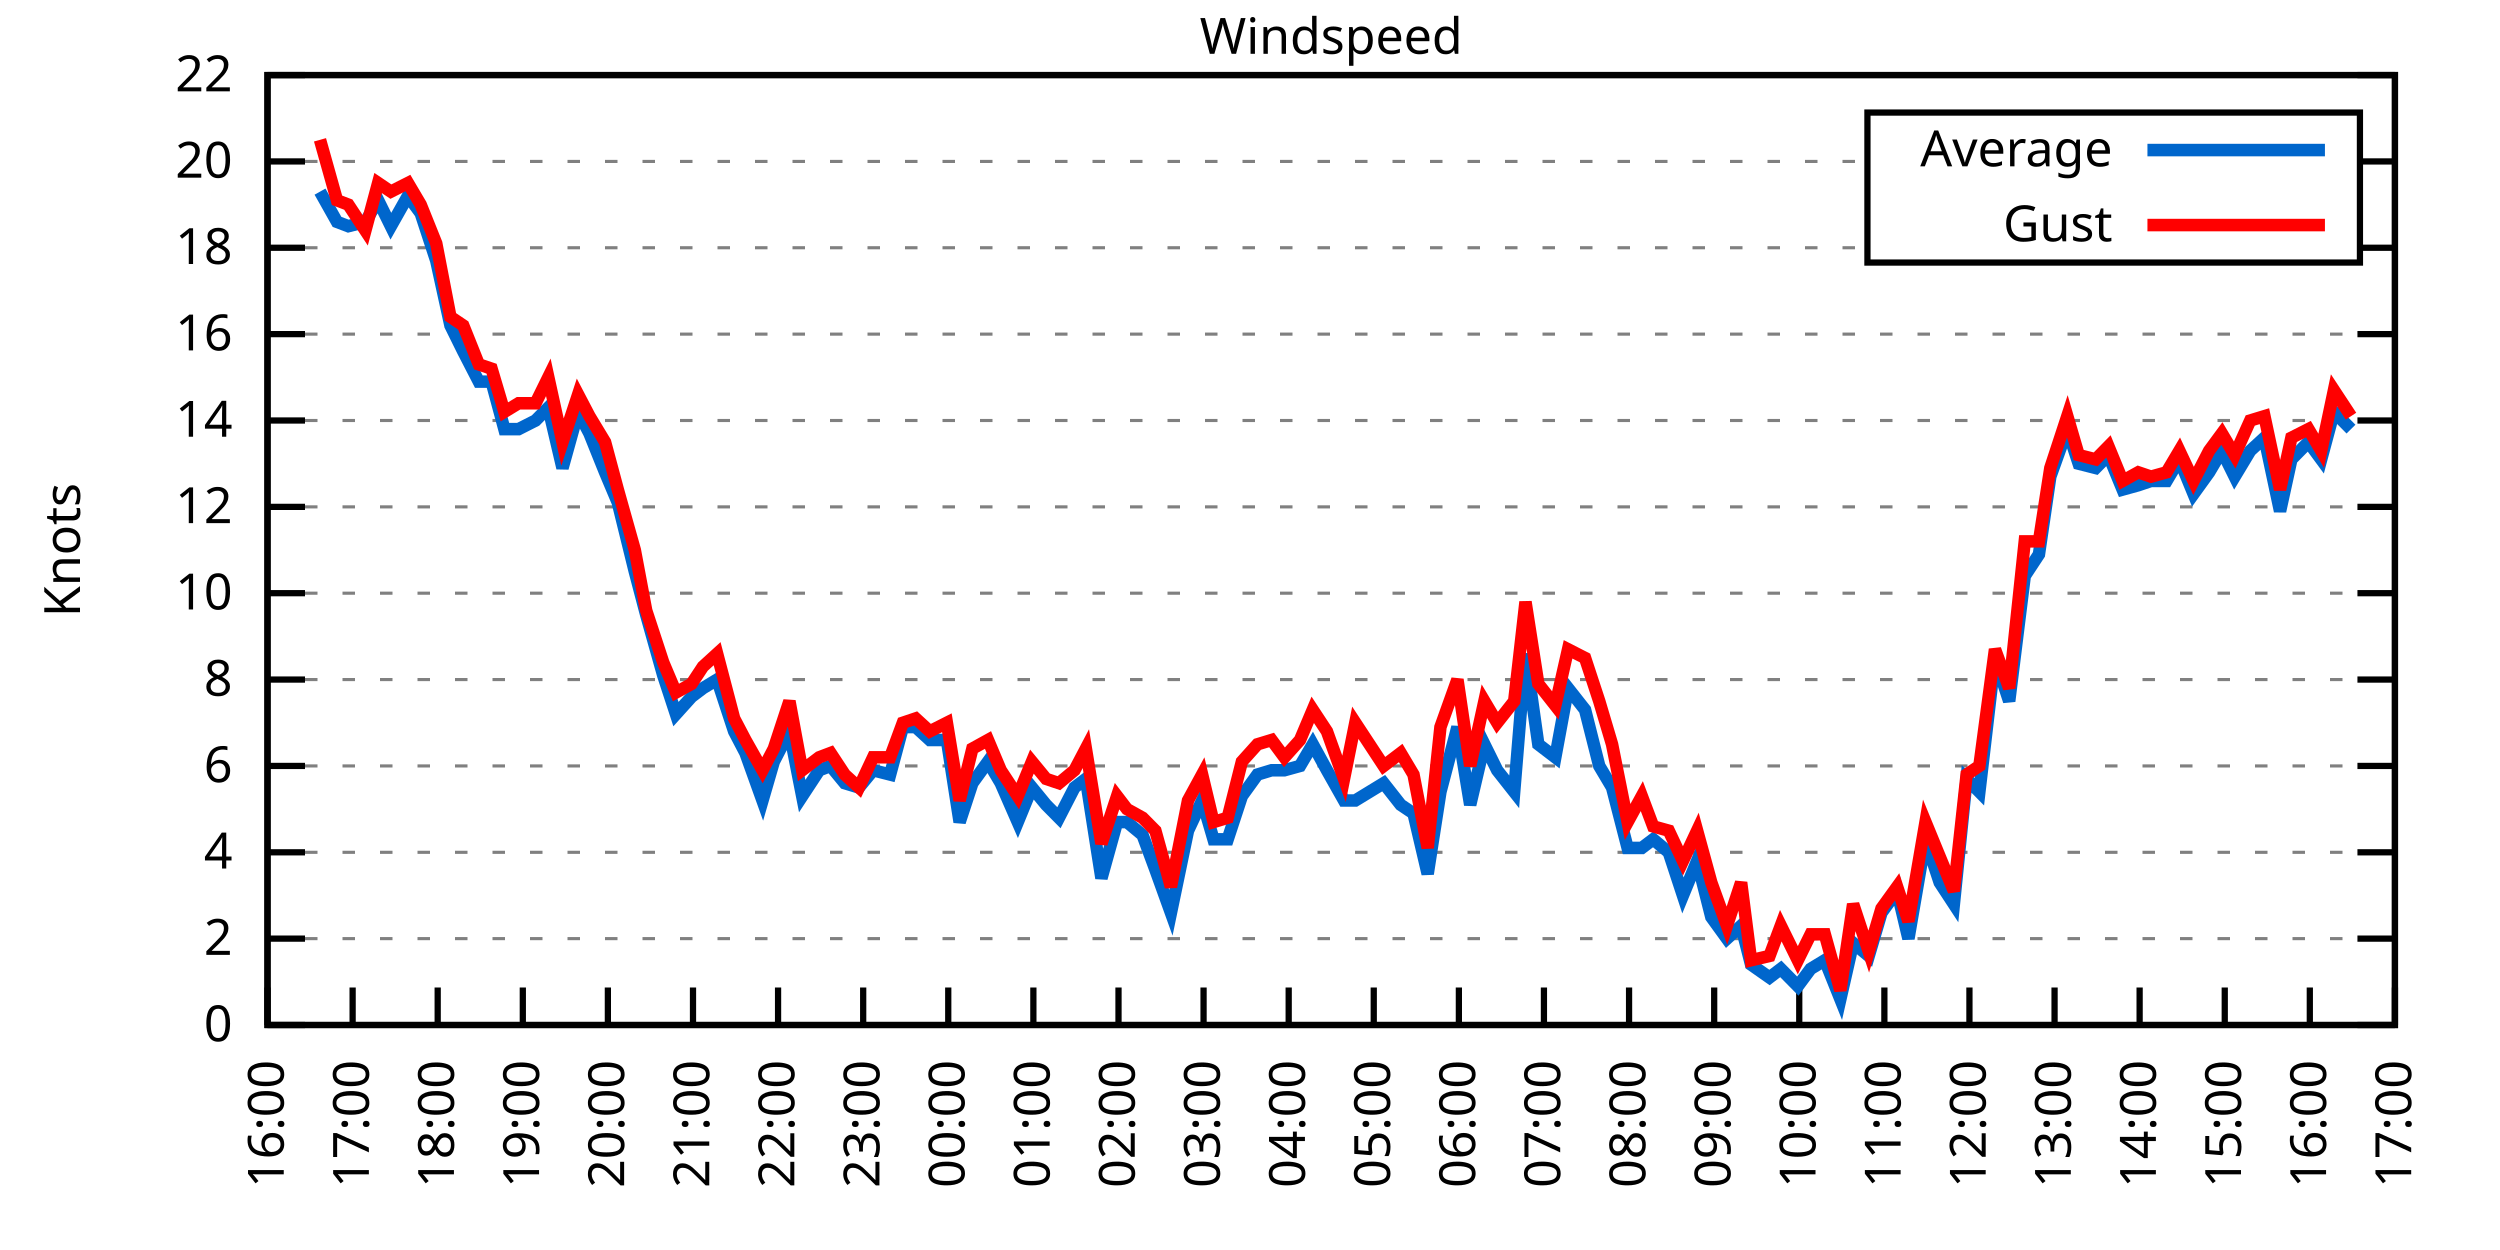
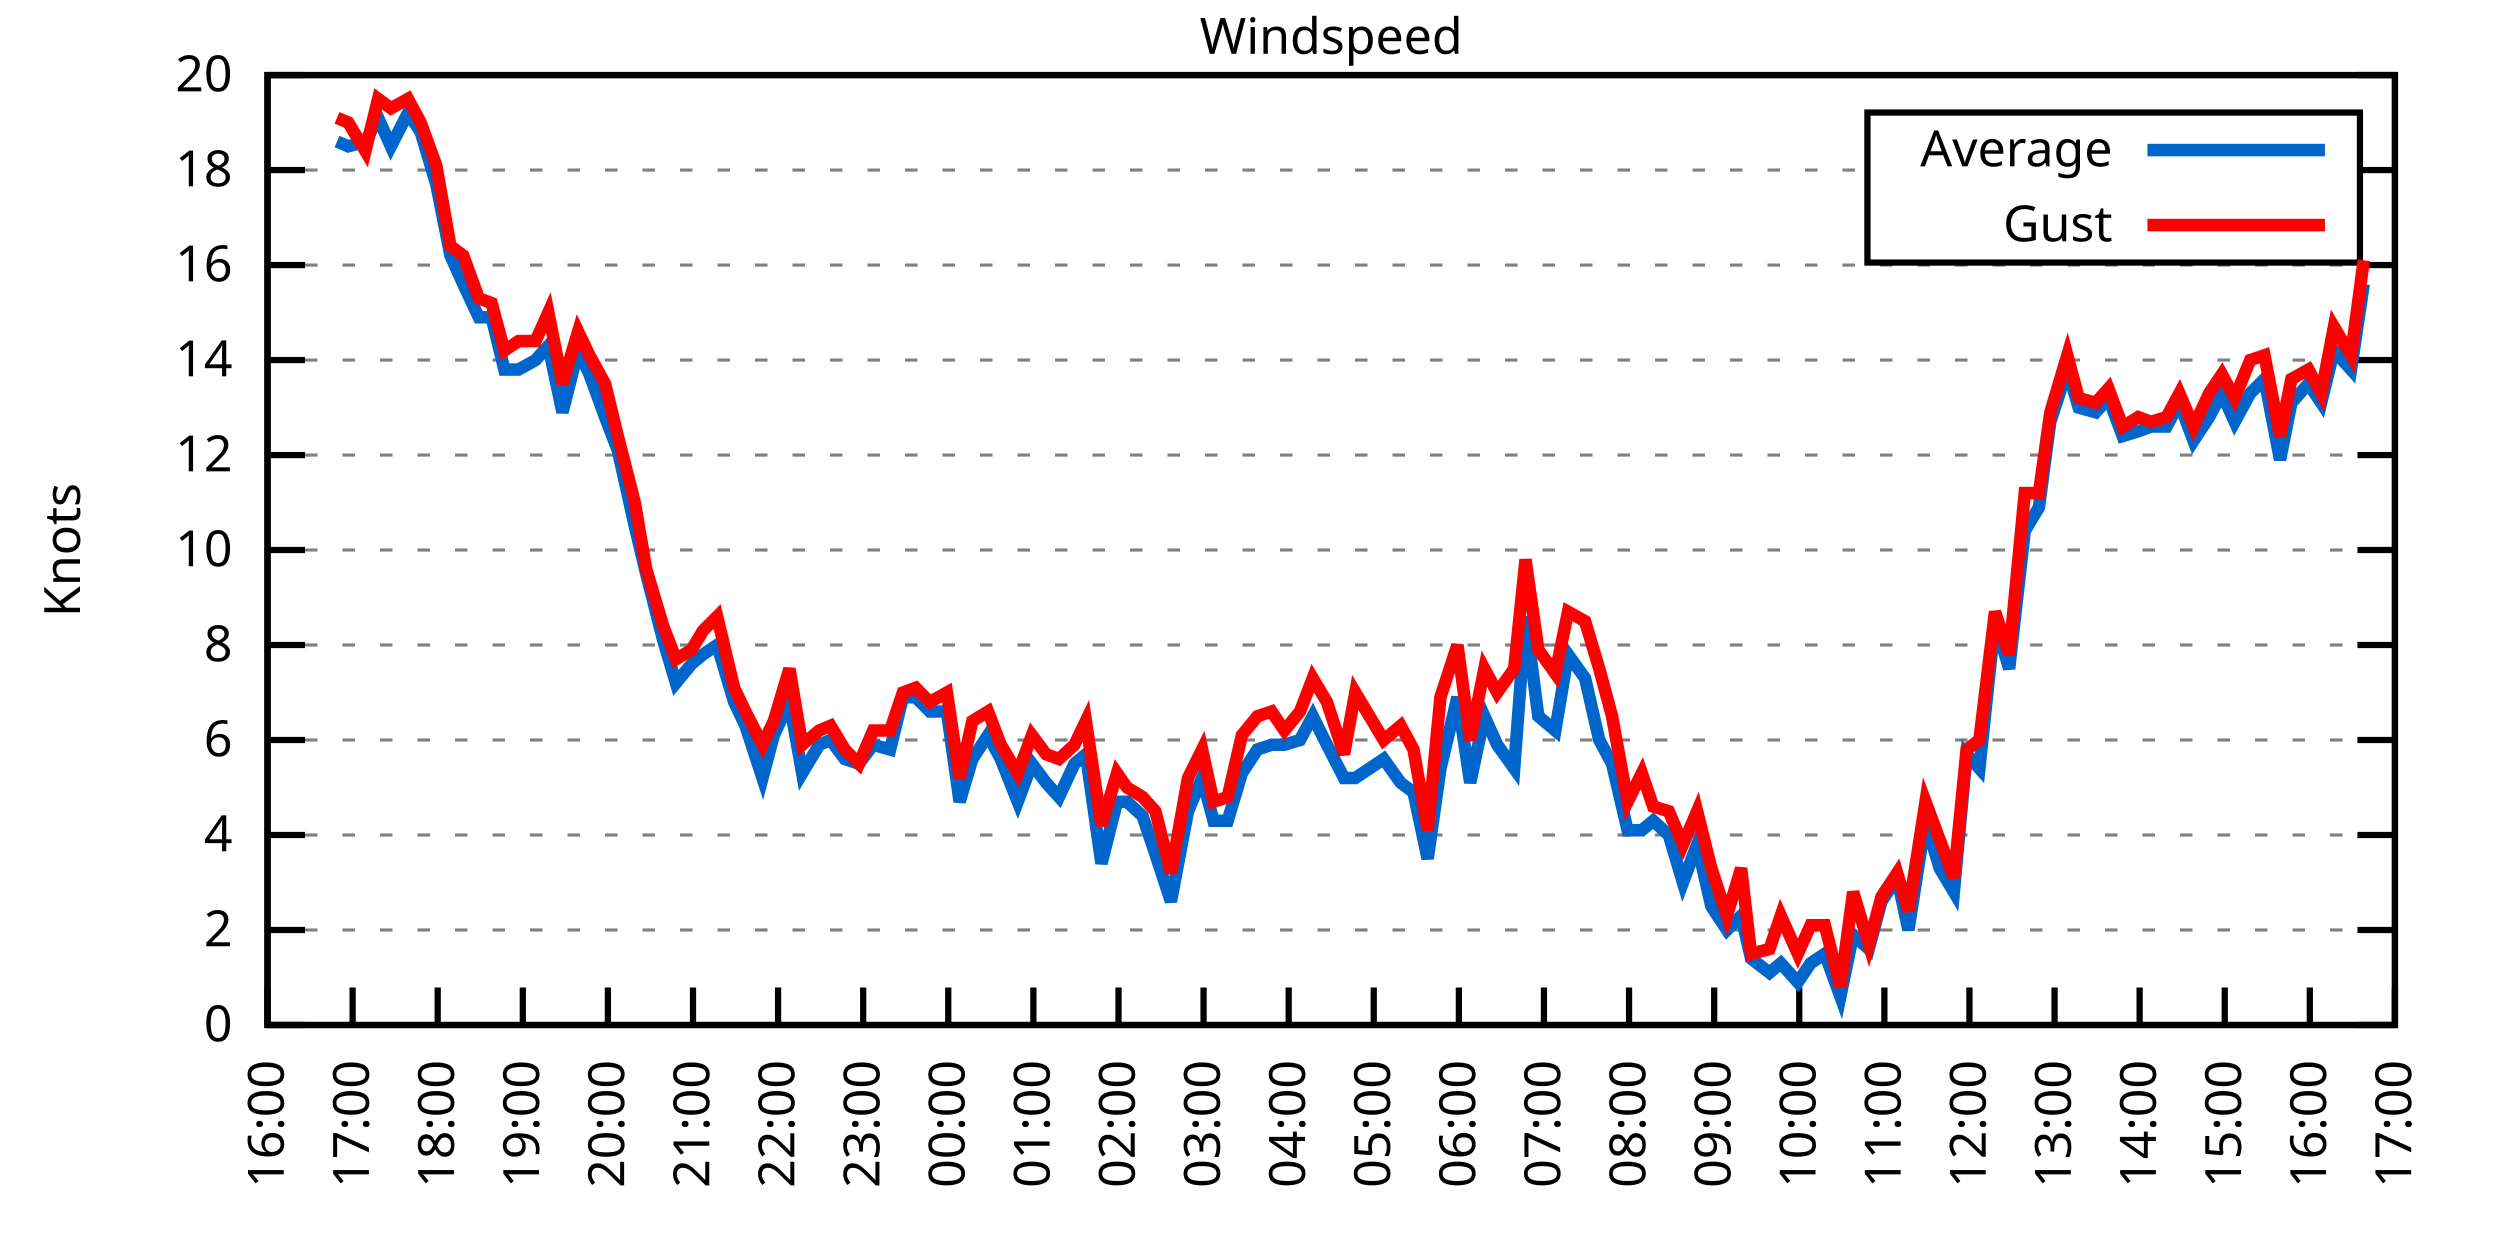
<svg xmlns="http://www.w3.org/2000/svg" xmlns:xlink="http://www.w3.org/1999/xlink" width="400" height="200" viewBox="0 0 400 200">
  <g id="gnuplot_canvas">
    <rect x="0" y="0" width="400" height="200" fill="none" />
    <defs>
      <circle id="gpDot" r="0.5" stroke-width="0.5" stroke="currentColor" />
      <path id="gpPt0" stroke-width="0.333" stroke="currentColor" d="M-1,0 h2 M0,-1 v2" />
      <path id="gpPt1" stroke-width="0.333" stroke="currentColor" d="M-1,-1 L1,1 M1,-1 L-1,1" />
      <path id="gpPt2" stroke-width="0.333" stroke="currentColor" d="M-1,0 L1,0 M0,-1 L0,1 M-1,-1 L1,1 M-1,1 L1,-1" />
      <rect id="gpPt3" stroke-width="0.333" stroke="currentColor" x="-1" y="-1" width="2" height="2" />
      <rect id="gpPt4" stroke-width="0.333" stroke="currentColor" fill="currentColor" x="-1" y="-1" width="2" height="2" />
      <circle id="gpPt5" stroke-width="0.333" stroke="currentColor" cx="0" cy="0" r="1" />
      <use xlink:href="#gpPt5" id="gpPt6" fill="currentColor" stroke="none" />
      <path id="gpPt7" stroke-width="0.333" stroke="currentColor" d="M0,-1.33 L-1.33,0.67 L1.33,0.67 z" />
      <use xlink:href="#gpPt7" id="gpPt8" fill="currentColor" stroke="none" />
      <use xlink:href="#gpPt7" id="gpPt9" stroke="currentColor" transform="rotate(180)" />
      <use xlink:href="#gpPt9" id="gpPt10" fill="currentColor" stroke="none" />
      <use xlink:href="#gpPt3" id="gpPt11" stroke="currentColor" transform="rotate(45)" />
      <use xlink:href="#gpPt11" id="gpPt12" fill="currentColor" stroke="none" />
      <path id="gpPt13" stroke-width="0.333" stroke="currentColor" d="M0,1.330 L1.265,0.411 L0.782,-1.067 L-0.782,-1.076 L-1.265,0.411 z" />
      <use xlink:href="#gpPt13" id="gpPt14" fill="currentColor" stroke="none" />
      <filter id="textbox" filterUnits="objectBoundingBox" x="0" y="0" height="1" width="1">
        <feFlood flood-color="white" flood-opacity="1" result="bgnd" />
        <feComposite in="SourceGraphic" in2="bgnd" operator="atop" />
      </filter>
      <filter id="greybox" filterUnits="objectBoundingBox" x="0" y="0" height="1" width="1">
        <feFlood flood-color="lightgrey" flood-opacity="1" result="grey" />
        <feComposite in="SourceGraphic" in2="grey" operator="atop" />
      </filter>
    </defs>
    <g fill="none" color="white" stroke="currentColor" stroke-width="1.00" stroke-linecap="butt" stroke-linejoin="miter">
</g>
    <g fill="none" color="black" stroke="currentColor" stroke-width="1.00" stroke-linecap="butt" stroke-linejoin="miter">
      <g stroke="none" shape-rendering="crispEdges">
        <polygon fill="rgb(255, 255, 255)" points="42.80,164.00 383.18,164.00 383.18,12.02 42.80,12.02 " />
      </g>
    </g>
    <g fill="none" color="black" stroke="currentColor" stroke-width="1.00" stroke-linecap="butt" stroke-linejoin="miter">
</g>
    <g fill="none" color="black" stroke="black" stroke-width="0.50" stroke-linecap="butt" stroke-linejoin="miter">
</g>
    <g fill="none" color="gray" stroke="currentColor" stroke-width="0.50" stroke-linecap="butt" stroke-linejoin="miter">
      <path stroke="gray" stroke-dasharray="2,4" class="gridline" d="M42.80,164.00 L383.19,164.00  " />
    </g>
    <g fill="none" color="gray" stroke="gray" stroke-width="1.00" stroke-linecap="butt" stroke-linejoin="miter">
</g>
    <g fill="none" color="black" stroke="currentColor" stroke-width="1.00" stroke-linecap="butt" stroke-linejoin="miter">
      <path stroke="black" d="M42.80,164.00 L48.80,164.00 M383.19,164.00 L377.19,164.00  " />
      <g transform="translate(37.20,166.60)" stroke="none" fill="black" font-family="Sans" font-size="8.00" text-anchor="end">
        <text>
          <tspan font-family="Sans"> 0</tspan>
        </text>
      </g>
    </g>
    <g fill="none" color="black" stroke="currentColor" stroke-width="1.00" stroke-linecap="butt" stroke-linejoin="miter">
</g>
    <g fill="none" color="black" stroke="black" stroke-width="0.50" stroke-linecap="butt" stroke-linejoin="miter">
</g>
    <g fill="none" color="gray" stroke="currentColor" stroke-width="0.50" stroke-linecap="butt" stroke-linejoin="miter">
-       <path stroke="gray" stroke-dasharray="2,4" class="gridline" d="M42.80,150.18 L383.19,150.18  " />
-     </g>
-     <g fill="none" color="gray" stroke="gray" stroke-width="1.00" stroke-linecap="butt" stroke-linejoin="miter">
- </g>
-     <g fill="none" color="black" stroke="currentColor" stroke-width="1.00" stroke-linecap="butt" stroke-linejoin="miter">
-       <path stroke="black" d="M42.80,150.18 L48.80,150.18 M383.19,150.18 L377.19,150.18  " />
-       <g transform="translate(37.20,152.78)" stroke="none" fill="black" font-family="Sans" font-size="8.00" text-anchor="end">
+       <path stroke="gray" stroke-dasharray="2,4" class="gridline" d="M42.80,148.80 L383.19,148.80  " />
+     </g>
+     <g fill="none" color="gray" stroke="gray" stroke-width="1.00" stroke-linecap="butt" stroke-linejoin="miter">
+ </g>
+     <g fill="none" color="black" stroke="currentColor" stroke-width="1.00" stroke-linecap="butt" stroke-linejoin="miter">
+       <path stroke="black" d="M42.80,148.80 L48.80,148.80 M383.19,148.80 L377.19,148.80  " />
+       <g transform="translate(37.20,151.40)" stroke="none" fill="black" font-family="Sans" font-size="8.00" text-anchor="end">
        <text>
          <tspan font-family="Sans"> 2</tspan>
        </text>
      </g>
    </g>
    <g fill="none" color="black" stroke="currentColor" stroke-width="1.00" stroke-linecap="butt" stroke-linejoin="miter">
</g>
    <g fill="none" color="black" stroke="black" stroke-width="0.50" stroke-linecap="butt" stroke-linejoin="miter">
</g>
    <g fill="none" color="gray" stroke="currentColor" stroke-width="0.50" stroke-linecap="butt" stroke-linejoin="miter">
-       <path stroke="gray" stroke-dasharray="2,4" class="gridline" d="M42.80,136.37 L383.19,136.37  " />
-     </g>
-     <g fill="none" color="gray" stroke="gray" stroke-width="1.00" stroke-linecap="butt" stroke-linejoin="miter">
- </g>
-     <g fill="none" color="black" stroke="currentColor" stroke-width="1.00" stroke-linecap="butt" stroke-linejoin="miter">
-       <path stroke="black" d="M42.80,136.37 L48.80,136.37 M383.19,136.37 L377.19,136.37  " />
-       <g transform="translate(37.20,138.97)" stroke="none" fill="black" font-family="Sans" font-size="8.00" text-anchor="end">
+       <path stroke="gray" stroke-dasharray="2,4" class="gridline" d="M42.80,133.60 L383.19,133.60  " />
+     </g>
+     <g fill="none" color="gray" stroke="gray" stroke-width="1.00" stroke-linecap="butt" stroke-linejoin="miter">
+ </g>
+     <g fill="none" color="black" stroke="currentColor" stroke-width="1.00" stroke-linecap="butt" stroke-linejoin="miter">
+       <path stroke="black" d="M42.80,133.60 L48.80,133.60 M383.19,133.60 L377.19,133.60  " />
+       <g transform="translate(37.20,136.20)" stroke="none" fill="black" font-family="Sans" font-size="8.00" text-anchor="end">
        <text>
          <tspan font-family="Sans"> 4</tspan>
        </text>
      </g>
    </g>
    <g fill="none" color="black" stroke="currentColor" stroke-width="1.00" stroke-linecap="butt" stroke-linejoin="miter">
</g>
    <g fill="none" color="black" stroke="black" stroke-width="0.50" stroke-linecap="butt" stroke-linejoin="miter">
</g>
    <g fill="none" color="gray" stroke="currentColor" stroke-width="0.50" stroke-linecap="butt" stroke-linejoin="miter">
-       <path stroke="gray" stroke-dasharray="2,4" class="gridline" d="M42.80,122.55 L383.19,122.55  " />
-     </g>
-     <g fill="none" color="gray" stroke="gray" stroke-width="1.00" stroke-linecap="butt" stroke-linejoin="miter">
- </g>
-     <g fill="none" color="black" stroke="currentColor" stroke-width="1.00" stroke-linecap="butt" stroke-linejoin="miter">
-       <path stroke="black" d="M42.80,122.55 L48.80,122.55 M383.19,122.55 L377.19,122.55  " />
-       <g transform="translate(37.20,125.15)" stroke="none" fill="black" font-family="Sans" font-size="8.00" text-anchor="end">
+       <path stroke="gray" stroke-dasharray="2,4" class="gridline" d="M42.80,118.40 L383.19,118.40  " />
+     </g>
+     <g fill="none" color="gray" stroke="gray" stroke-width="1.00" stroke-linecap="butt" stroke-linejoin="miter">
+ </g>
+     <g fill="none" color="black" stroke="currentColor" stroke-width="1.00" stroke-linecap="butt" stroke-linejoin="miter">
+       <path stroke="black" d="M42.80,118.40 L48.80,118.40 M383.19,118.40 L377.19,118.40  " />
+       <g transform="translate(37.20,121.00)" stroke="none" fill="black" font-family="Sans" font-size="8.00" text-anchor="end">
        <text>
          <tspan font-family="Sans"> 6</tspan>
        </text>
      </g>
    </g>
    <g fill="none" color="black" stroke="currentColor" stroke-width="1.00" stroke-linecap="butt" stroke-linejoin="miter">
</g>
    <g fill="none" color="black" stroke="black" stroke-width="0.50" stroke-linecap="butt" stroke-linejoin="miter">
</g>
    <g fill="none" color="gray" stroke="currentColor" stroke-width="0.50" stroke-linecap="butt" stroke-linejoin="miter">
-       <path stroke="gray" stroke-dasharray="2,4" class="gridline" d="M42.80,108.73 L383.19,108.73  " />
-     </g>
-     <g fill="none" color="gray" stroke="gray" stroke-width="1.00" stroke-linecap="butt" stroke-linejoin="miter">
- </g>
-     <g fill="none" color="black" stroke="currentColor" stroke-width="1.00" stroke-linecap="butt" stroke-linejoin="miter">
-       <path stroke="black" d="M42.80,108.73 L48.80,108.73 M383.19,108.73 L377.19,108.73  " />
-       <g transform="translate(37.20,111.33)" stroke="none" fill="black" font-family="Sans" font-size="8.00" text-anchor="end">
+       <path stroke="gray" stroke-dasharray="2,4" class="gridline" d="M42.80,103.20 L383.19,103.20  " />
+     </g>
+     <g fill="none" color="gray" stroke="gray" stroke-width="1.00" stroke-linecap="butt" stroke-linejoin="miter">
+ </g>
+     <g fill="none" color="black" stroke="currentColor" stroke-width="1.00" stroke-linecap="butt" stroke-linejoin="miter">
+       <path stroke="black" d="M42.80,103.20 L48.80,103.20 M383.19,103.20 L377.19,103.20  " />
+       <g transform="translate(37.20,105.80)" stroke="none" fill="black" font-family="Sans" font-size="8.00" text-anchor="end">
        <text>
          <tspan font-family="Sans"> 8</tspan>
        </text>
      </g>
    </g>
    <g fill="none" color="black" stroke="currentColor" stroke-width="1.00" stroke-linecap="butt" stroke-linejoin="miter">
</g>
    <g fill="none" color="black" stroke="black" stroke-width="0.50" stroke-linecap="butt" stroke-linejoin="miter">
</g>
    <g fill="none" color="gray" stroke="currentColor" stroke-width="0.50" stroke-linecap="butt" stroke-linejoin="miter">
-       <path stroke="gray" stroke-dasharray="2,4" class="gridline" d="M42.80,94.91 L383.19,94.91  " />
-     </g>
-     <g fill="none" color="gray" stroke="gray" stroke-width="1.00" stroke-linecap="butt" stroke-linejoin="miter">
- </g>
-     <g fill="none" color="black" stroke="currentColor" stroke-width="1.00" stroke-linecap="butt" stroke-linejoin="miter">
-       <path stroke="black" d="M42.80,94.91 L48.80,94.91 M383.19,94.91 L377.19,94.91  " />
-       <g transform="translate(37.20,97.51)" stroke="none" fill="black" font-family="Sans" font-size="8.00" text-anchor="end">
+       <path stroke="gray" stroke-dasharray="2,4" class="gridline" d="M42.80,88.00 L383.19,88.00  " />
+     </g>
+     <g fill="none" color="gray" stroke="gray" stroke-width="1.00" stroke-linecap="butt" stroke-linejoin="miter">
+ </g>
+     <g fill="none" color="black" stroke="currentColor" stroke-width="1.00" stroke-linecap="butt" stroke-linejoin="miter">
+       <path stroke="black" d="M42.80,88.00 L48.80,88.00 M383.19,88.00 L377.19,88.00  " />
+       <g transform="translate(37.20,90.60)" stroke="none" fill="black" font-family="Sans" font-size="8.00" text-anchor="end">
        <text>
          <tspan font-family="Sans"> 10</tspan>
        </text>
      </g>
    </g>
    <g fill="none" color="black" stroke="currentColor" stroke-width="1.00" stroke-linecap="butt" stroke-linejoin="miter">
</g>
    <g fill="none" color="black" stroke="black" stroke-width="0.50" stroke-linecap="butt" stroke-linejoin="miter">
</g>
    <g fill="none" color="gray" stroke="currentColor" stroke-width="0.50" stroke-linecap="butt" stroke-linejoin="miter">
-       <path stroke="gray" stroke-dasharray="2,4" class="gridline" d="M42.80,81.10 L383.19,81.10  " />
-     </g>
-     <g fill="none" color="gray" stroke="gray" stroke-width="1.00" stroke-linecap="butt" stroke-linejoin="miter">
- </g>
-     <g fill="none" color="black" stroke="currentColor" stroke-width="1.00" stroke-linecap="butt" stroke-linejoin="miter">
-       <path stroke="black" d="M42.80,81.10 L48.80,81.10 M383.19,81.10 L377.19,81.10  " />
-       <g transform="translate(37.20,83.70)" stroke="none" fill="black" font-family="Sans" font-size="8.00" text-anchor="end">
+       <path stroke="gray" stroke-dasharray="2,4" class="gridline" d="M42.80,72.81 L383.19,72.81  " />
+     </g>
+     <g fill="none" color="gray" stroke="gray" stroke-width="1.00" stroke-linecap="butt" stroke-linejoin="miter">
+ </g>
+     <g fill="none" color="black" stroke="currentColor" stroke-width="1.00" stroke-linecap="butt" stroke-linejoin="miter">
+       <path stroke="black" d="M42.80,72.81 L48.80,72.81 M383.19,72.81 L377.19,72.81  " />
+       <g transform="translate(37.20,75.41)" stroke="none" fill="black" font-family="Sans" font-size="8.00" text-anchor="end">
        <text>
          <tspan font-family="Sans"> 12</tspan>
        </text>
      </g>
    </g>
    <g fill="none" color="black" stroke="currentColor" stroke-width="1.00" stroke-linecap="butt" stroke-linejoin="miter">
</g>
    <g fill="none" color="black" stroke="black" stroke-width="0.50" stroke-linecap="butt" stroke-linejoin="miter">
</g>
    <g fill="none" color="gray" stroke="currentColor" stroke-width="0.50" stroke-linecap="butt" stroke-linejoin="miter">
-       <path stroke="gray" stroke-dasharray="2,4" class="gridline" d="M42.80,67.28 L383.19,67.28  " />
-     </g>
-     <g fill="none" color="gray" stroke="gray" stroke-width="1.00" stroke-linecap="butt" stroke-linejoin="miter">
- </g>
-     <g fill="none" color="black" stroke="currentColor" stroke-width="1.00" stroke-linecap="butt" stroke-linejoin="miter">
-       <path stroke="black" d="M42.80,67.28 L48.80,67.28 M383.19,67.28 L377.19,67.28  " />
-       <g transform="translate(37.20,69.88)" stroke="none" fill="black" font-family="Sans" font-size="8.00" text-anchor="end">
+       <path stroke="gray" stroke-dasharray="2,4" class="gridline" d="M42.80,57.61 L383.19,57.61  " />
+     </g>
+     <g fill="none" color="gray" stroke="gray" stroke-width="1.00" stroke-linecap="butt" stroke-linejoin="miter">
+ </g>
+     <g fill="none" color="black" stroke="currentColor" stroke-width="1.00" stroke-linecap="butt" stroke-linejoin="miter">
+       <path stroke="black" d="M42.80,57.61 L48.80,57.61 M383.19,57.61 L377.19,57.61  " />
+       <g transform="translate(37.20,60.21)" stroke="none" fill="black" font-family="Sans" font-size="8.00" text-anchor="end">
        <text>
          <tspan font-family="Sans"> 14</tspan>
        </text>
      </g>
    </g>
    <g fill="none" color="black" stroke="currentColor" stroke-width="1.00" stroke-linecap="butt" stroke-linejoin="miter">
</g>
    <g fill="none" color="black" stroke="black" stroke-width="0.50" stroke-linecap="butt" stroke-linejoin="miter">
</g>
    <g fill="none" color="gray" stroke="currentColor" stroke-width="0.50" stroke-linecap="butt" stroke-linejoin="miter">
-       <path stroke="gray" stroke-dasharray="2,4" class="gridline" d="M42.80,53.46 L383.19,53.46  " />
-     </g>
-     <g fill="none" color="gray" stroke="gray" stroke-width="1.00" stroke-linecap="butt" stroke-linejoin="miter">
- </g>
-     <g fill="none" color="black" stroke="currentColor" stroke-width="1.00" stroke-linecap="butt" stroke-linejoin="miter">
-       <path stroke="black" d="M42.80,53.46 L48.80,53.46 M383.19,53.46 L377.19,53.46  " />
-       <g transform="translate(37.20,56.06)" stroke="none" fill="black" font-family="Sans" font-size="8.00" text-anchor="end">
+       <path stroke="gray" stroke-dasharray="2,4" class="gridline" d="M42.80,42.41 L383.19,42.41  " />
+     </g>
+     <g fill="none" color="gray" stroke="gray" stroke-width="1.00" stroke-linecap="butt" stroke-linejoin="miter">
+ </g>
+     <g fill="none" color="black" stroke="currentColor" stroke-width="1.00" stroke-linecap="butt" stroke-linejoin="miter">
+       <path stroke="black" d="M42.80,42.41 L48.80,42.41 M383.19,42.41 L377.19,42.41  " />
+       <g transform="translate(37.20,45.01)" stroke="none" fill="black" font-family="Sans" font-size="8.00" text-anchor="end">
        <text>
          <tspan font-family="Sans"> 16</tspan>
        </text>
      </g>
    </g>
    <g fill="none" color="black" stroke="currentColor" stroke-width="1.00" stroke-linecap="butt" stroke-linejoin="miter">
</g>
    <g fill="none" color="black" stroke="black" stroke-width="0.50" stroke-linecap="butt" stroke-linejoin="miter">
</g>
    <g fill="none" color="gray" stroke="currentColor" stroke-width="0.50" stroke-linecap="butt" stroke-linejoin="miter">
-       <path stroke="gray" stroke-dasharray="2,4" class="gridline" d="M42.80,39.64 L298.79,39.64 M377.59,39.64 L383.19,39.64  " />
-     </g>
-     <g fill="none" color="gray" stroke="gray" stroke-width="1.00" stroke-linecap="butt" stroke-linejoin="miter">
- </g>
-     <g fill="none" color="black" stroke="currentColor" stroke-width="1.00" stroke-linecap="butt" stroke-linejoin="miter">
-       <path stroke="black" d="M42.80,39.64 L48.80,39.64 M383.19,39.64 L377.19,39.64  " />
-       <g transform="translate(37.20,42.24)" stroke="none" fill="black" font-family="Sans" font-size="8.00" text-anchor="end">
+       <path stroke="gray" stroke-dasharray="2,4" class="gridline" d="M42.80,27.21 L298.79,27.21 M377.59,27.21 L383.19,27.21  " />
+     </g>
+     <g fill="none" color="gray" stroke="gray" stroke-width="1.00" stroke-linecap="butt" stroke-linejoin="miter">
+ </g>
+     <g fill="none" color="black" stroke="currentColor" stroke-width="1.00" stroke-linecap="butt" stroke-linejoin="miter">
+       <path stroke="black" d="M42.80,27.21 L48.80,27.21 M383.19,27.21 L377.19,27.21  " />
+       <g transform="translate(37.20,29.81)" stroke="none" fill="black" font-family="Sans" font-size="8.00" text-anchor="end">
        <text>
          <tspan font-family="Sans"> 18</tspan>
-         </text>
-       </g>
-     </g>
-     <g fill="none" color="black" stroke="currentColor" stroke-width="1.00" stroke-linecap="butt" stroke-linejoin="miter">
- </g>
-     <g fill="none" color="black" stroke="black" stroke-width="0.50" stroke-linecap="butt" stroke-linejoin="miter">
- </g>
-     <g fill="none" color="gray" stroke="currentColor" stroke-width="0.50" stroke-linecap="butt" stroke-linejoin="miter">
-       <path stroke="gray" stroke-dasharray="2,4" class="gridline" d="M42.80,25.83 L298.79,25.83 M377.59,25.83 L383.19,25.83  " />
-     </g>
-     <g fill="none" color="gray" stroke="gray" stroke-width="1.00" stroke-linecap="butt" stroke-linejoin="miter">
- </g>
-     <g fill="none" color="black" stroke="currentColor" stroke-width="1.00" stroke-linecap="butt" stroke-linejoin="miter">
-       <path stroke="black" d="M42.80,25.83 L48.80,25.83 M383.19,25.83 L377.19,25.83  " />
-       <g transform="translate(37.20,28.43)" stroke="none" fill="black" font-family="Sans" font-size="8.00" text-anchor="end">
-         <text>
-           <tspan font-family="Sans"> 20</tspan>
        </text>
      </g>
    </g>
    <g fill="none" color="black" stroke="currentColor" stroke-width="1.00" stroke-linecap="butt" stroke-linejoin="miter">
</g>
    <g fill="none" color="black" stroke="black" stroke-width="0.50" stroke-linecap="butt" stroke-linejoin="miter">
</g>
    <g fill="none" color="gray" stroke="currentColor" stroke-width="0.50" stroke-linecap="butt" stroke-linejoin="miter">
      <path stroke="gray" stroke-dasharray="2,4" class="gridline" d="M42.80,12.01 L383.19,12.01  " />
    </g>
    <g fill="none" color="gray" stroke="gray" stroke-width="1.00" stroke-linecap="butt" stroke-linejoin="miter">
</g>
    <g fill="none" color="black" stroke="currentColor" stroke-width="1.00" stroke-linecap="butt" stroke-linejoin="miter">
      <path stroke="black" d="M42.80,12.01 L48.80,12.01 M383.19,12.01 L377.19,12.01  " />
      <g transform="translate(37.20,14.61)" stroke="none" fill="black" font-family="Sans" font-size="8.00" text-anchor="end">
        <text>
-           <tspan font-family="Sans"> 22</tspan>
+           <tspan font-family="Sans"> 20</tspan>
        </text>
      </g>
    </g>
    <g fill="none" color="black" stroke="currentColor" stroke-width="1.00" stroke-linecap="butt" stroke-linejoin="miter">
      <path stroke="black" d="M42.80,164.00 L42.80,158.00  " />
      <g transform="translate(45.40,169.60) rotate(270.00)" stroke="none" fill="black" font-family="Sans" font-size="8.00" text-anchor="end">
        <text>
          <tspan font-family="Sans">16:00</tspan>
        </text>
      </g>
    </g>
    <g fill="none" color="black" stroke="currentColor" stroke-width="1.00" stroke-linecap="butt" stroke-linejoin="miter">
      <path stroke="black" d="M56.42,164.00 L56.42,158.00  " />
      <g transform="translate(59.02,169.60) rotate(270.00)" stroke="none" fill="black" font-family="Sans" font-size="8.00" text-anchor="end">
        <text>
          <tspan font-family="Sans">17:00</tspan>
        </text>
      </g>
    </g>
    <g fill="none" color="black" stroke="currentColor" stroke-width="1.00" stroke-linecap="butt" stroke-linejoin="miter">
      <path stroke="black" d="M70.03,164.00 L70.03,158.00  " />
      <g transform="translate(72.63,169.60) rotate(270.00)" stroke="none" fill="black" font-family="Sans" font-size="8.00" text-anchor="end">
        <text>
          <tspan font-family="Sans">18:00</tspan>
        </text>
      </g>
    </g>
    <g fill="none" color="black" stroke="currentColor" stroke-width="1.00" stroke-linecap="butt" stroke-linejoin="miter">
      <path stroke="black" d="M83.65,164.00 L83.65,158.00  " />
      <g transform="translate(86.25,169.60) rotate(270.00)" stroke="none" fill="black" font-family="Sans" font-size="8.00" text-anchor="end">
        <text>
          <tspan font-family="Sans">19:00</tspan>
        </text>
      </g>
    </g>
    <g fill="none" color="black" stroke="currentColor" stroke-width="1.00" stroke-linecap="butt" stroke-linejoin="miter">
      <path stroke="black" d="M97.26,164.00 L97.26,158.00  " />
      <g transform="translate(99.86,169.60) rotate(270.00)" stroke="none" fill="black" font-family="Sans" font-size="8.00" text-anchor="end">
        <text>
          <tspan font-family="Sans">20:00</tspan>
        </text>
      </g>
    </g>
    <g fill="none" color="black" stroke="currentColor" stroke-width="1.00" stroke-linecap="butt" stroke-linejoin="miter">
      <path stroke="black" d="M110.88,164.00 L110.88,158.00  " />
      <g transform="translate(113.48,169.60) rotate(270.00)" stroke="none" fill="black" font-family="Sans" font-size="8.00" text-anchor="end">
        <text>
          <tspan font-family="Sans">21:00</tspan>
        </text>
      </g>
    </g>
    <g fill="none" color="black" stroke="currentColor" stroke-width="1.00" stroke-linecap="butt" stroke-linejoin="miter">
      <path stroke="black" d="M124.49,164.00 L124.49,158.00  " />
      <g transform="translate(127.09,169.60) rotate(270.00)" stroke="none" fill="black" font-family="Sans" font-size="8.00" text-anchor="end">
        <text>
          <tspan font-family="Sans">22:00</tspan>
        </text>
      </g>
    </g>
    <g fill="none" color="black" stroke="currentColor" stroke-width="1.00" stroke-linecap="butt" stroke-linejoin="miter">
      <path stroke="black" d="M138.11,164.00 L138.11,158.00  " />
      <g transform="translate(140.71,169.60) rotate(270.00)" stroke="none" fill="black" font-family="Sans" font-size="8.00" text-anchor="end">
        <text>
          <tspan font-family="Sans">23:00</tspan>
        </text>
      </g>
    </g>
    <g fill="none" color="black" stroke="currentColor" stroke-width="1.00" stroke-linecap="butt" stroke-linejoin="miter">
      <path stroke="black" d="M151.72,164.00 L151.72,158.00  " />
      <g transform="translate(154.32,169.60) rotate(270.00)" stroke="none" fill="black" font-family="Sans" font-size="8.00" text-anchor="end">
        <text>
          <tspan font-family="Sans">00:00</tspan>
        </text>
      </g>
    </g>
    <g fill="none" color="black" stroke="currentColor" stroke-width="1.00" stroke-linecap="butt" stroke-linejoin="miter">
      <path stroke="black" d="M165.34,164.00 L165.34,158.00  " />
      <g transform="translate(167.94,169.60) rotate(270.00)" stroke="none" fill="black" font-family="Sans" font-size="8.00" text-anchor="end">
        <text>
          <tspan font-family="Sans">01:00</tspan>
        </text>
      </g>
    </g>
    <g fill="none" color="black" stroke="currentColor" stroke-width="1.00" stroke-linecap="butt" stroke-linejoin="miter">
      <path stroke="black" d="M178.96,164.00 L178.96,158.00  " />
      <g transform="translate(181.56,169.60) rotate(270.00)" stroke="none" fill="black" font-family="Sans" font-size="8.00" text-anchor="end">
        <text>
          <tspan font-family="Sans">02:00</tspan>
        </text>
      </g>
    </g>
    <g fill="none" color="black" stroke="currentColor" stroke-width="1.00" stroke-linecap="butt" stroke-linejoin="miter">
      <path stroke="black" d="M192.57,164.00 L192.57,158.00  " />
      <g transform="translate(195.17,169.60) rotate(270.00)" stroke="none" fill="black" font-family="Sans" font-size="8.00" text-anchor="end">
        <text>
          <tspan font-family="Sans">03:00</tspan>
        </text>
      </g>
    </g>
    <g fill="none" color="black" stroke="currentColor" stroke-width="1.00" stroke-linecap="butt" stroke-linejoin="miter">
      <path stroke="black" d="M206.19,164.00 L206.19,158.00  " />
      <g transform="translate(208.79,169.60) rotate(270.00)" stroke="none" fill="black" font-family="Sans" font-size="8.00" text-anchor="end">
        <text>
          <tspan font-family="Sans">04:00</tspan>
        </text>
      </g>
    </g>
    <g fill="none" color="black" stroke="currentColor" stroke-width="1.00" stroke-linecap="butt" stroke-linejoin="miter">
      <path stroke="black" d="M219.80,164.00 L219.80,158.00  " />
      <g transform="translate(222.40,169.60) rotate(270.00)" stroke="none" fill="black" font-family="Sans" font-size="8.00" text-anchor="end">
        <text>
          <tspan font-family="Sans">05:00</tspan>
        </text>
      </g>
    </g>
    <g fill="none" color="black" stroke="currentColor" stroke-width="1.00" stroke-linecap="butt" stroke-linejoin="miter">
      <path stroke="black" d="M233.42,164.00 L233.42,158.00  " />
      <g transform="translate(236.02,169.60) rotate(270.00)" stroke="none" fill="black" font-family="Sans" font-size="8.00" text-anchor="end">
        <text>
          <tspan font-family="Sans">06:00</tspan>
        </text>
      </g>
    </g>
    <g fill="none" color="black" stroke="currentColor" stroke-width="1.00" stroke-linecap="butt" stroke-linejoin="miter">
      <path stroke="black" d="M247.03,164.00 L247.03,158.00  " />
      <g transform="translate(249.63,169.60) rotate(270.00)" stroke="none" fill="black" font-family="Sans" font-size="8.00" text-anchor="end">
        <text>
          <tspan font-family="Sans">07:00</tspan>
        </text>
      </g>
    </g>
    <g fill="none" color="black" stroke="currentColor" stroke-width="1.00" stroke-linecap="butt" stroke-linejoin="miter">
      <path stroke="black" d="M260.65,164.00 L260.65,158.00  " />
      <g transform="translate(263.25,169.60) rotate(270.00)" stroke="none" fill="black" font-family="Sans" font-size="8.00" text-anchor="end">
        <text>
          <tspan font-family="Sans">08:00</tspan>
        </text>
      </g>
    </g>
    <g fill="none" color="black" stroke="currentColor" stroke-width="1.00" stroke-linecap="butt" stroke-linejoin="miter">
      <path stroke="black" d="M274.27,164.00 L274.27,158.00  " />
      <g transform="translate(276.87,169.60) rotate(270.00)" stroke="none" fill="black" font-family="Sans" font-size="8.00" text-anchor="end">
        <text>
          <tspan font-family="Sans">09:00</tspan>
        </text>
      </g>
    </g>
    <g fill="none" color="black" stroke="currentColor" stroke-width="1.00" stroke-linecap="butt" stroke-linejoin="miter">
      <path stroke="black" d="M287.88,164.00 L287.88,158.00  " />
      <g transform="translate(290.48,169.60) rotate(270.00)" stroke="none" fill="black" font-family="Sans" font-size="8.00" text-anchor="end">
        <text>
          <tspan font-family="Sans">10:00</tspan>
        </text>
      </g>
    </g>
    <g fill="none" color="black" stroke="currentColor" stroke-width="1.00" stroke-linecap="butt" stroke-linejoin="miter">
      <path stroke="black" d="M301.50,164.00 L301.50,158.00  " />
      <g transform="translate(304.10,169.60) rotate(270.00)" stroke="none" fill="black" font-family="Sans" font-size="8.00" text-anchor="end">
        <text>
          <tspan font-family="Sans">11:00</tspan>
        </text>
      </g>
    </g>
    <g fill="none" color="black" stroke="currentColor" stroke-width="1.00" stroke-linecap="butt" stroke-linejoin="miter">
      <path stroke="black" d="M315.11,164.00 L315.11,158.00  " />
      <g transform="translate(317.71,169.60) rotate(270.00)" stroke="none" fill="black" font-family="Sans" font-size="8.00" text-anchor="end">
        <text>
          <tspan font-family="Sans">12:00</tspan>
        </text>
      </g>
    </g>
    <g fill="none" color="black" stroke="currentColor" stroke-width="1.00" stroke-linecap="butt" stroke-linejoin="miter">
      <path stroke="black" d="M328.73,164.00 L328.73,158.00  " />
      <g transform="translate(331.33,169.60) rotate(270.00)" stroke="none" fill="black" font-family="Sans" font-size="8.00" text-anchor="end">
        <text>
          <tspan font-family="Sans">13:00</tspan>
        </text>
      </g>
    </g>
    <g fill="none" color="black" stroke="currentColor" stroke-width="1.00" stroke-linecap="butt" stroke-linejoin="miter">
      <path stroke="black" d="M342.34,164.00 L342.34,158.00  " />
      <g transform="translate(344.94,169.60) rotate(270.00)" stroke="none" fill="black" font-family="Sans" font-size="8.00" text-anchor="end">
        <text>
          <tspan font-family="Sans">14:00</tspan>
        </text>
      </g>
    </g>
    <g fill="none" color="black" stroke="currentColor" stroke-width="1.00" stroke-linecap="butt" stroke-linejoin="miter">
      <path stroke="black" d="M355.96,164.00 L355.96,158.00  " />
      <g transform="translate(358.56,169.60) rotate(270.00)" stroke="none" fill="black" font-family="Sans" font-size="8.00" text-anchor="end">
        <text>
          <tspan font-family="Sans">15:00</tspan>
        </text>
      </g>
    </g>
    <g fill="none" color="black" stroke="currentColor" stroke-width="1.00" stroke-linecap="butt" stroke-linejoin="miter">
      <path stroke="black" d="M369.57,164.00 L369.57,158.00  " />
      <g transform="translate(372.17,169.60) rotate(270.00)" stroke="none" fill="black" font-family="Sans" font-size="8.00" text-anchor="end">
        <text>
          <tspan font-family="Sans">16:00</tspan>
        </text>
      </g>
    </g>
    <g fill="none" color="black" stroke="currentColor" stroke-width="1.00" stroke-linecap="butt" stroke-linejoin="miter">
      <path stroke="black" d="M383.19,164.00 L383.19,158.00  " />
      <g transform="translate(385.79,169.60) rotate(270.00)" stroke="none" fill="black" font-family="Sans" font-size="8.00" text-anchor="end">
        <text>
          <tspan font-family="Sans">17:00</tspan>
        </text>
      </g>
    </g>
    <g fill="none" color="black" stroke="currentColor" stroke-width="1.00" stroke-linecap="butt" stroke-linejoin="miter">
</g>
    <g fill="none" color="black" stroke="currentColor" stroke-width="1.00" stroke-linecap="butt" stroke-linejoin="miter">
      <path stroke="black" d="M42.80,12.01 L42.80,164.00 L383.19,164.00 L383.19,12.01 L42.80,12.01 Z  " />
    </g>
    <g fill="none" color="black" stroke="currentColor" stroke-width="1.00" stroke-linecap="butt" stroke-linejoin="miter">
</g>
    <g fill="none" color="black" stroke="currentColor" stroke-width="1.00" stroke-linecap="butt" stroke-linejoin="miter">
      <path stroke="black" d="M298.79,42.01 L298.79,18.01 L377.59,18.01 L377.59,42.01 L298.79,42.01 Z  " />
    </g>
    <g id="Windspeed_plot_1">
      <g fill="none" color="white" stroke="black" stroke-width="2.00" stroke-linecap="butt" stroke-linejoin="miter">
</g>
      <g fill="none" color="black" stroke="currentColor" stroke-width="2.00" stroke-linecap="butt" stroke-linejoin="miter">
        <g transform="translate(337.99,26.61)" stroke="none" fill="black" font-family="Sans" font-size="8.00" text-anchor="end">
          <text>
            <tspan font-family="Sans">Average</tspan>
          </text>
        </g>
      </g>
      <g fill="none" color="black" stroke="currentColor" stroke-width="2.00" stroke-linecap="butt" stroke-linejoin="miter">
-         <path stroke="rgb(  0, 102, 204)" d="M343.59,24.01 L371.99,24.01 M51.20,30.66 L53.92,35.50 L55.73,36.19 L58.46,35.50 L60.50,32.05 L62.54,36.19   L65.27,31.35 L67.31,34.12 L69.80,41.72 L72.07,52.08 L74.12,56.23 L76.61,61.06 L78.65,61.06 L80.70,68.66   L82.97,68.66 L85.69,67.28 L87.73,65.21 L90.00,74.88 L92.50,65.90 L94.31,69.35 L96.81,75.57 L98.85,80.41   L101.57,91.46 L103.39,98.37 L106.11,108.04 L108.15,114.26 L110.65,111.49 L112.47,110.11 L114.74,108.73 L117.46,117.02   L119.27,120.48 L122.00,128.08 L123.81,121.86 L126.31,117.02 L128.35,127.38 L131.07,123.24 L132.89,122.55 L135.16,125.31   L137.43,126.00 L139.70,123.24 L142.42,123.93 L144.46,116.33 L146.51,116.33 L148.77,118.40 L151.50,118.40 L153.54,131.53   L155.58,125.31 L158.08,121.86 L160.12,125.31 L162.84,131.53 L165.11,126.00 L167.38,128.77 L169.43,130.84 L171.92,126.00   L173.74,124.62 L176.23,140.51 L178.73,131.53 L180.32,131.53 L182.81,133.60 L184.86,139.13 L187.35,146.04 L190.08,132.91   L192.34,128.08 L194.16,134.29 L196.43,134.29 L198.70,127.38 L201.19,123.93 L203.46,123.24 L205.51,123.24 L208.00,122.55   L210.04,119.09 L212.31,123.24 L215.04,128.08 L216.85,128.08 L221.39,125.31 L224.11,128.77 L226.16,130.15 L228.43,139.82   L230.47,126.69 L233.19,116.33 L235.23,128.77 L237.50,119.09 L239.55,123.24 L242.27,126.69 L244.08,104.59 L246.13,119.09   L248.85,121.17 L250.89,110.11 L253.61,113.57 L255.88,122.55 L257.93,126.00 L260.42,135.67 L262.69,135.67 L264.51,134.29   L267.00,136.37 L269.27,143.27 L271.54,137.75 L273.81,146.73 L276.31,150.18 L278.58,148.11 L280.17,154.33 L283.12,156.40   L284.93,155.02 L287.65,157.78 L289.70,155.02 L291.97,153.64 L294.46,159.85 L296.50,150.87 L299.00,152.95 L301.04,146.04   L303.54,142.58 L305.35,150.18 L308.08,134.29 L310.35,141.20 L312.62,144.66 L314.66,124.62 L316.70,126.69 L319.20,105.28   L321.47,112.19 L323.96,92.15 L326.23,88.70 L328.05,76.26 L330.77,68.66 L332.59,74.19 L335.31,74.88 L337.35,72.81   L339.62,78.33 L342.12,77.64 L344.16,76.95 L346.65,76.95 L348.70,73.50 L350.97,79.02 L353.46,75.57 L355.50,72.12   L357.55,76.26 L360.04,72.12 L362.31,70.04 L364.81,81.79 L366.62,73.50 L369.35,70.73 L371.39,73.50 L373.43,65.90   L376.16,68.66  " />
+         <path stroke="rgb(  0, 102, 204)" d="M343.59,24.01 L371.99,24.01 M53.92,22.65 L55.73,23.41 L58.46,22.65 L60.50,18.85 L62.54,23.41 L65.27,18.09   L67.31,21.13 L69.80,29.49 L72.07,40.89 L74.12,45.45 L76.61,50.77 L78.65,50.77 L80.70,59.13 L82.97,59.13   L85.69,57.61 L87.73,55.33 L90.00,65.97 L92.50,56.09 L94.31,59.89 L96.81,66.73 L98.85,72.05 L101.57,84.21   L103.39,91.80 L106.11,102.44 L108.15,109.28 L110.65,106.24 L112.47,104.72 L114.74,103.20 L117.46,112.32 L119.27,116.12   L122.00,124.48 L123.81,117.64 L126.31,112.32 L128.35,123.72 L131.07,119.16 L132.89,118.40 L135.16,121.44 L137.43,122.20   L139.70,119.16 L142.42,119.92 L144.46,111.56 L146.51,111.56 L148.77,113.84 L151.50,113.84 L153.54,128.28 L155.58,121.44   L158.08,117.64 L160.12,121.44 L162.84,128.28 L165.11,122.20 L167.38,125.24 L169.43,127.52 L171.92,122.20 L173.74,120.68   L176.23,138.16 L178.73,128.28 L180.32,128.28 L182.81,130.56 L184.86,136.64 L187.35,144.24 L190.08,129.80 L192.34,124.48   L194.16,131.32 L196.43,131.32 L198.70,123.72 L201.19,119.92 L203.46,119.16 L205.51,119.16 L208.00,118.40 L210.04,114.60   L212.31,119.16 L215.04,124.48 L216.85,124.48 L221.39,121.44 L224.11,125.24 L226.16,126.76 L228.43,137.40 L230.47,122.96   L233.19,111.56 L235.23,125.24 L237.50,114.60 L239.55,119.16 L242.27,122.96 L244.08,98.64 L246.13,114.60 L248.85,116.88   L250.89,104.72 L253.61,108.52 L255.88,118.40 L257.93,122.20 L260.42,132.84 L262.69,132.84 L264.51,131.32 L267.00,133.60   L269.27,141.20 L271.54,135.12 L273.81,145.00 L276.31,148.80 L278.58,146.52 L280.17,153.36 L283.12,155.64 L284.93,154.12   L287.65,157.16 L289.70,154.12 L291.97,152.60 L294.46,159.44 L296.50,149.56 L299.00,151.84 L301.04,144.24 L303.54,140.44   L305.35,148.80 L308.08,131.32 L310.35,138.92 L312.62,142.72 L314.66,120.68 L316.70,122.96 L319.20,99.40 L321.47,107.00   L323.96,84.97 L326.23,81.17 L328.05,67.49 L330.77,59.13 L332.59,65.21 L335.31,65.97 L337.35,63.69 L339.62,69.77   L342.12,69.01 L344.16,68.25 L346.65,68.25 L348.70,64.45 L350.97,70.53 L353.46,66.73 L355.50,62.93 L357.55,67.49   L360.04,62.93 L362.31,60.65 L364.81,73.57 L366.62,64.45 L369.35,61.41 L371.39,64.45 L373.43,56.09 L376.16,59.13   L378.20,45.45  " />
      </g>
    </g>
    <g id="Windspeed_plot_2">
      <g fill="none" color="black" stroke="currentColor" stroke-width="2.00" stroke-linecap="butt" stroke-linejoin="miter">
        <g transform="translate(337.99,38.61)" stroke="none" fill="black" font-family="Sans" font-size="8.00" text-anchor="end">
          <text>
            <tspan font-family="Sans">Gust</tspan>
          </text>
        </g>
      </g>
      <g fill="none" color="black" stroke="currentColor" stroke-width="2.00" stroke-linecap="butt" stroke-linejoin="miter">
-         <path stroke="rgb(255,   0,   0)" d="M343.59,36.01 L371.99,36.01 M51.20,22.37 L53.92,32.05 L55.73,32.74 L58.46,36.88 L60.50,29.28 L62.54,30.66   L65.27,29.28 L67.31,32.74 L69.80,38.95 L72.07,50.70 L74.12,52.08 L76.61,58.30 L78.65,58.99 L80.70,65.90   L82.97,64.52 L85.69,64.52 L87.73,60.37 L90.00,70.73 L92.50,63.13 L94.31,66.59 L96.81,70.73 L98.85,78.33   L101.57,88.00 L103.39,97.68 L106.11,105.97 L108.15,110.80 L110.65,109.42 L112.47,106.66 L114.74,104.59 L117.46,114.95   L119.27,118.40 L122.00,123.24 L123.81,119.78 L126.31,112.19 L128.35,123.24 L131.07,121.17 L132.89,120.48 L135.16,123.93   L137.43,126.00 L139.70,121.17 L142.42,121.17 L144.46,115.64 L146.51,114.95 L148.77,117.02 L151.50,115.64 L153.54,128.08   L155.58,119.78 L158.08,118.40 L160.12,123.24 L162.84,127.38 L165.11,121.86 L167.38,124.62 L169.43,125.31 L171.92,123.24   L173.74,119.78 L176.23,134.98 L178.73,127.38 L180.32,129.46 L182.81,130.84 L184.86,132.91 L187.35,141.89 L190.08,128.08   L192.34,123.93 L194.16,131.53 L196.43,130.84 L198.70,121.86 L201.19,119.09 L203.46,118.40 L205.51,121.17 L208.00,118.40   L210.04,113.57 L212.31,117.02 L215.04,124.62 L216.85,115.64 L221.39,122.55 L224.11,120.48 L226.16,123.93 L228.43,135.67   L230.47,116.33 L233.19,108.73 L235.23,122.55 L237.50,112.19 L239.55,115.64 L242.27,112.19 L244.08,96.30 L246.13,109.42   L248.85,112.88 L250.89,103.89 L253.61,105.28 L255.88,112.19 L257.93,119.09 L260.42,131.53 L262.69,127.38 L264.51,132.22   L267.00,132.91 L269.27,137.75 L271.54,132.91 L273.81,141.20 L276.31,148.11 L278.58,141.20 L280.17,153.64 L283.12,152.95   L284.93,148.11 L287.65,153.64 L289.70,149.49 L291.97,149.49 L294.46,158.47 L296.50,144.66 L299.00,152.26 L301.04,145.35   L303.54,141.89 L305.35,147.42 L308.08,131.53 L310.35,137.06 L312.62,142.58 L314.66,123.93 L316.70,122.55 L319.20,103.89   L321.47,110.11 L323.96,86.62 L326.23,86.62 L328.05,74.88 L330.77,66.59 L332.59,72.81 L335.31,73.50 L337.35,71.42   L339.62,76.95 L342.12,75.57 L344.16,76.26 L346.65,75.57 L348.70,72.12 L350.97,76.95 L353.46,72.12 L355.50,69.35   L357.55,72.81 L360.04,67.28 L362.31,66.59 L364.81,78.33 L366.62,70.04 L369.35,68.66 L371.39,72.12 L373.43,62.44   L376.16,66.59  " />
+         <path stroke="rgb(255,   0,   0)" d="M343.59,36.01 L371.99,36.01 M53.92,18.85 L55.73,19.61 L58.46,24.17 L60.50,15.81 L62.54,17.33 L65.27,15.81   L67.31,19.61 L69.80,26.45 L72.07,39.37 L74.12,40.89 L76.61,47.73 L78.65,48.49 L80.70,56.09 L82.97,54.57   L85.69,54.57 L87.73,50.01 L90.00,61.41 L92.50,53.05 L94.31,56.85 L96.81,61.41 L98.85,69.77 L101.57,80.41   L103.39,91.04 L106.11,100.16 L108.15,105.48 L110.65,103.96 L112.47,100.92 L114.74,98.64 L117.46,110.04 L119.27,113.84   L122.00,119.16 L123.81,115.36 L126.31,107.00 L128.35,119.16 L131.07,116.88 L132.89,116.12 L135.16,119.92 L137.43,122.20   L139.70,116.88 L142.42,116.88 L144.46,110.80 L146.51,110.04 L148.77,112.32 L151.50,110.80 L153.54,124.48 L155.58,115.36   L158.08,113.84 L160.12,119.16 L162.84,123.72 L165.11,117.64 L167.38,120.68 L169.43,121.44 L171.92,119.16 L173.74,115.36   L176.23,132.08 L178.73,123.72 L180.32,126.00 L182.81,127.52 L184.86,129.80 L187.35,139.68 L190.08,124.48 L192.34,119.92   L194.16,128.28 L196.43,127.52 L198.70,117.64 L201.19,114.60 L203.46,113.84 L205.51,116.88 L208.00,113.84 L210.04,108.52   L212.31,112.32 L215.04,120.68 L216.85,110.80 L221.39,118.40 L224.11,116.12 L226.16,119.92 L228.43,132.84 L230.47,111.56   L233.19,103.20 L235.23,118.40 L237.50,107.00 L239.55,110.80 L242.27,107.00 L244.08,89.52 L246.13,103.96 L248.85,107.76   L250.89,97.88 L253.61,99.40 L255.88,107.00 L257.93,114.60 L260.42,128.28 L262.69,123.72 L264.51,129.04 L267.00,129.80   L269.27,135.12 L271.54,129.80 L273.81,138.92 L276.31,146.52 L278.58,138.92 L280.17,152.60 L283.12,151.84 L284.93,146.52   L287.65,152.60 L289.70,148.04 L291.97,148.04 L294.46,157.92 L296.50,142.72 L299.00,151.08 L301.04,143.48 L303.54,139.68   L305.35,145.76 L308.08,128.28 L310.35,134.36 L312.62,140.44 L314.66,119.92 L316.70,118.40 L319.20,97.88 L321.47,104.72   L323.96,78.89 L326.23,78.89 L328.05,65.97 L330.77,56.85 L332.59,63.69 L335.31,64.45 L337.35,62.17 L339.62,68.25   L342.12,66.73 L344.16,67.49 L346.65,66.73 L348.70,62.93 L350.97,68.25 L353.46,62.93 L355.50,59.89 L357.55,63.69   L360.04,57.61 L362.31,56.85 L364.81,69.77 L366.62,60.65 L369.35,59.13 L371.39,62.93 L373.43,52.29 L376.16,56.85   L378.20,41.65  " />
      </g>
    </g>
    <g fill="none" color="black" stroke="currentColor" stroke-width="2.00" stroke-linecap="butt" stroke-linejoin="miter">
</g>
    <g fill="none" color="black" stroke="black" stroke-width="1.00" stroke-linecap="butt" stroke-linejoin="miter">
</g>
    <g fill="none" color="black" stroke="currentColor" stroke-width="1.00" stroke-linecap="butt" stroke-linejoin="miter">
      <path stroke="black" d="M42.80,12.01 L42.80,164.00 L383.19,164.00 L383.19,12.01 L42.80,12.01 Z  " />
      <g transform="translate(12.80,88.01) rotate(270.00)" stroke="none" fill="black" font-family="Sans" font-size="8.00" text-anchor="middle">
        <text>
          <tspan font-family="Sans">Knots</tspan>
        </text>
      </g>
    </g>
    <g fill="none" color="black" stroke="currentColor" stroke-width="1.00" stroke-linecap="butt" stroke-linejoin="miter">
</g>
    <g fill="none" color="black" stroke="currentColor" stroke-width="1.00" stroke-linecap="butt" stroke-linejoin="miter">
      <g transform="translate(212.99,8.61)" stroke="none" fill="black" font-family="Sans" font-size="8.00" text-anchor="middle">
        <text>
          <tspan font-family="Sans">Windspeed</tspan>
        </text>
      </g>
    </g>
    <g fill="none" color="black" stroke="currentColor" stroke-width="1.00" stroke-linecap="butt" stroke-linejoin="miter">
</g>
  </g>
</svg>
